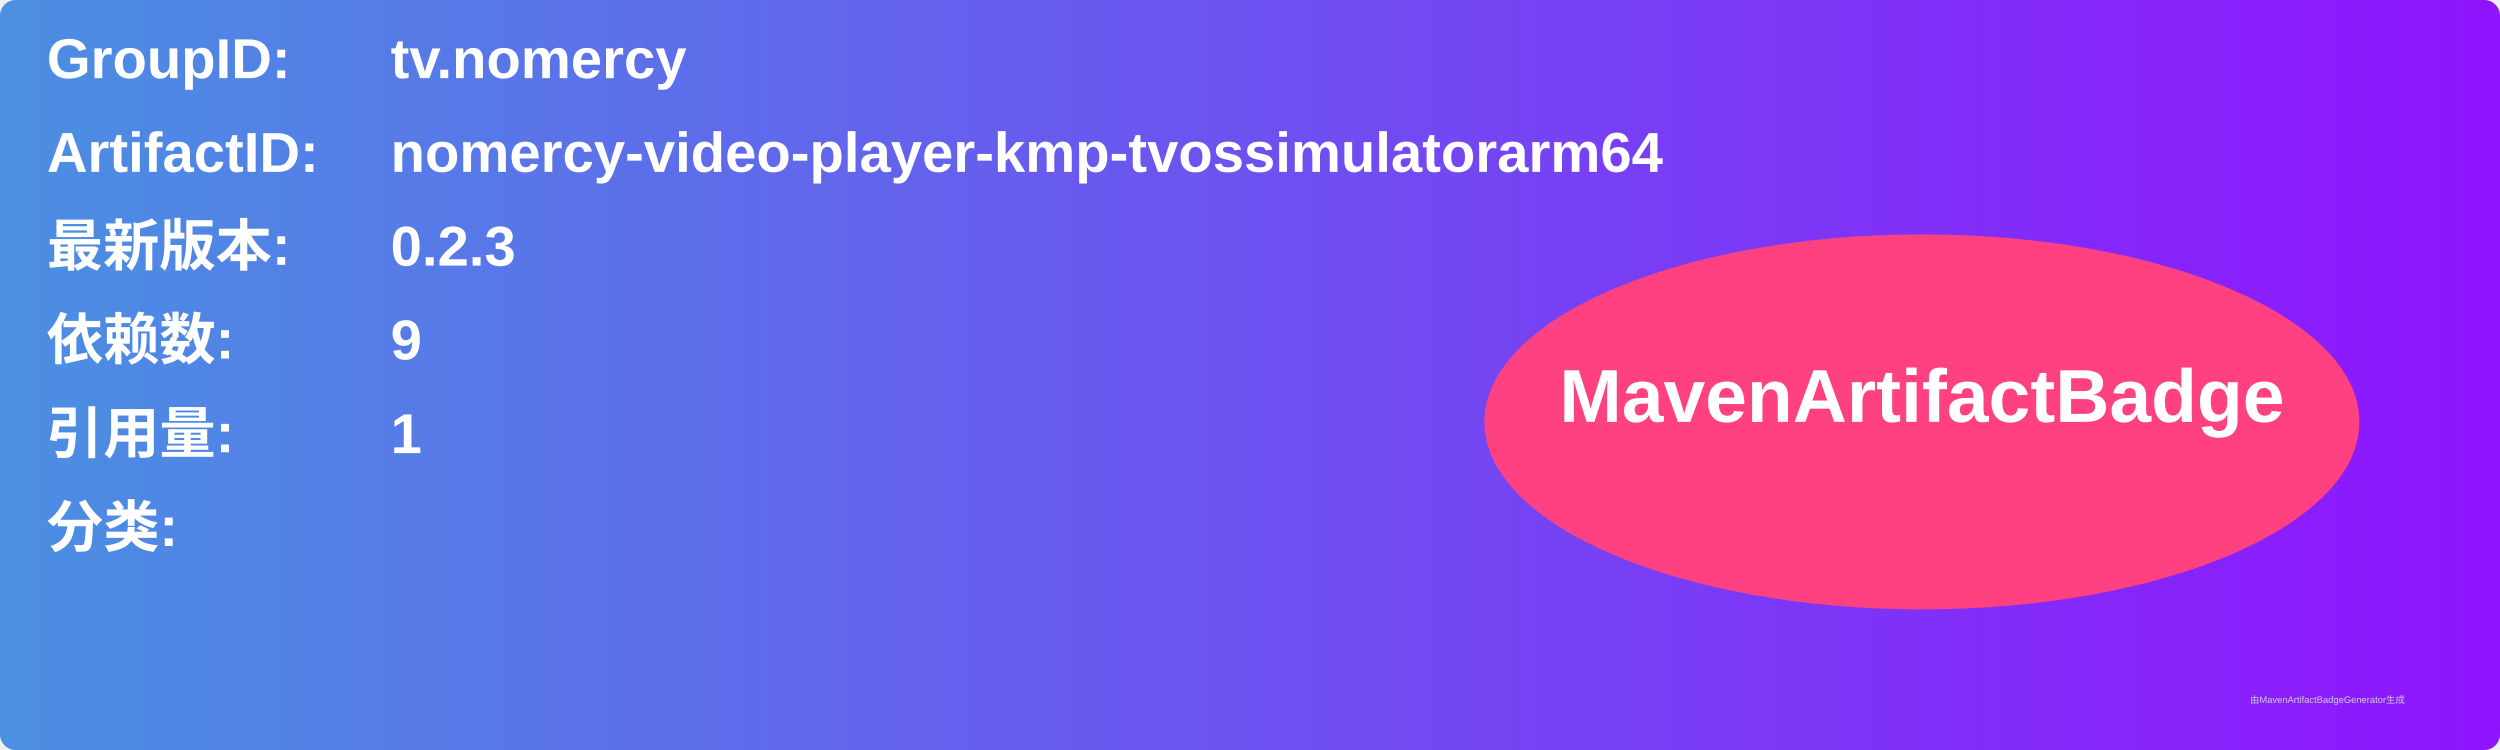
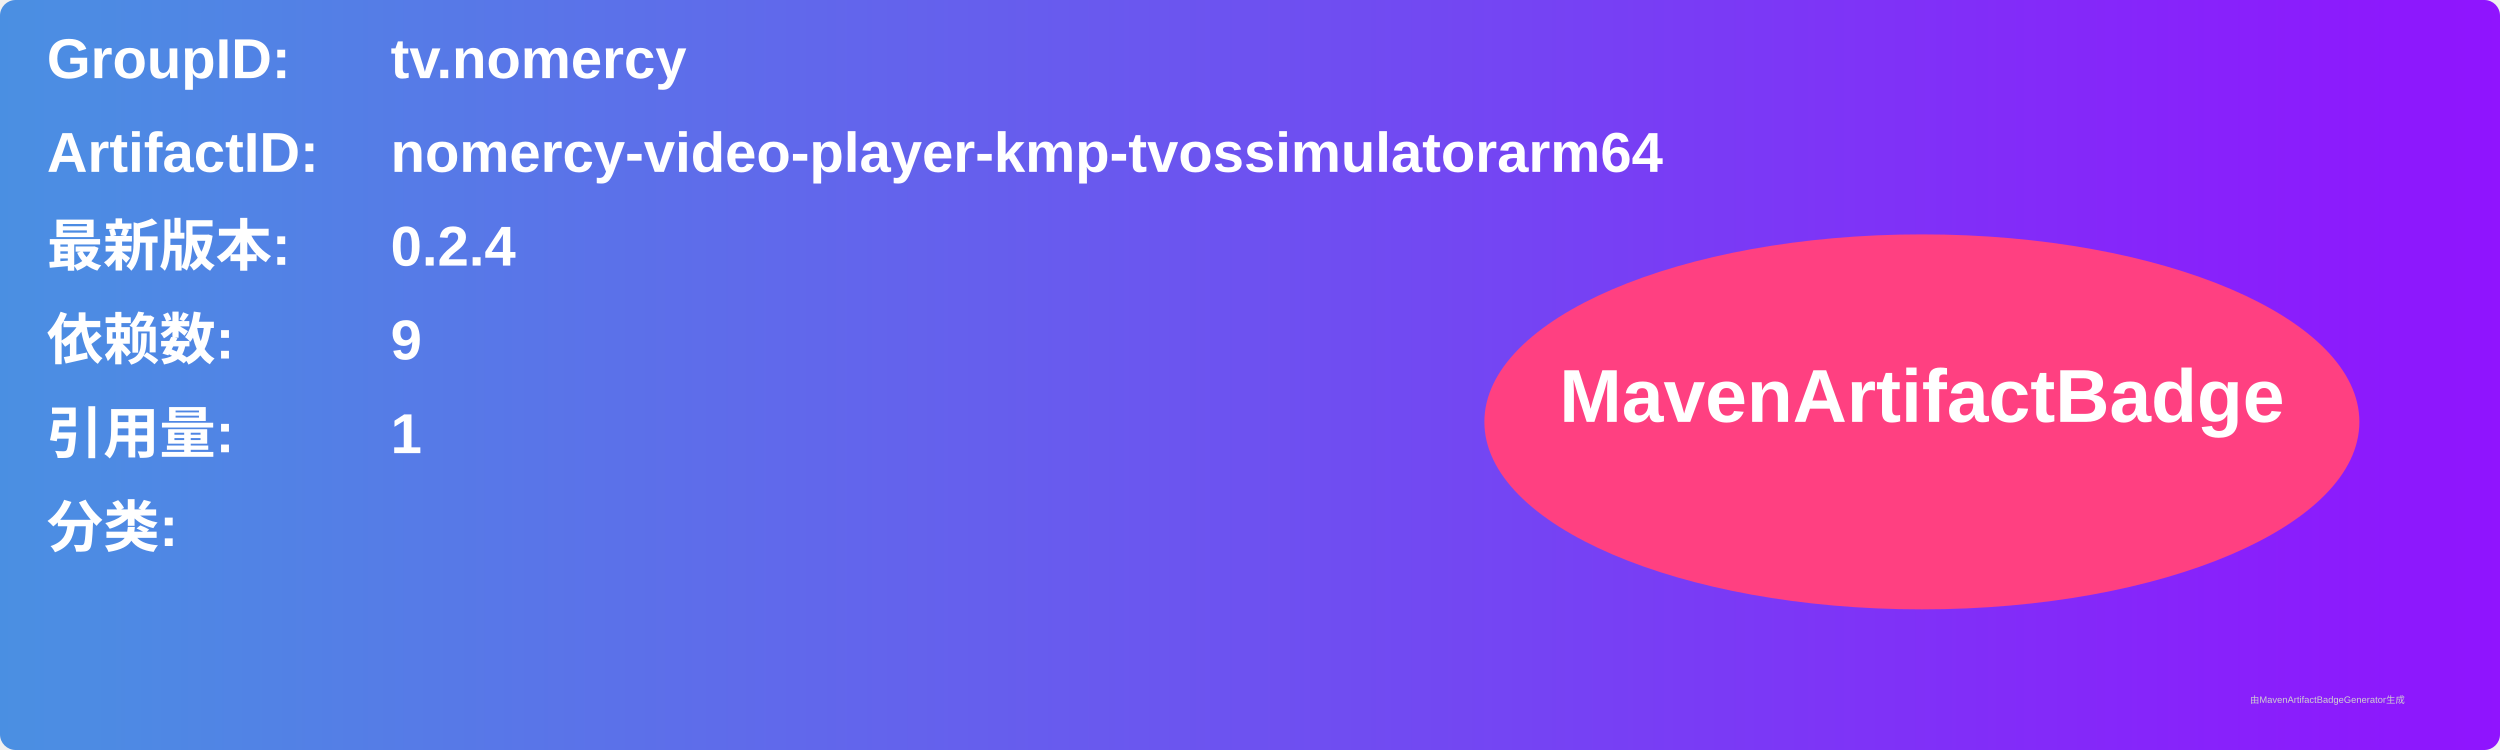
<svg xmlns="http://www.w3.org/2000/svg" width="800" height="240" viewBox="0 0 800 240">
  <linearGradient id="grad" x1="0%" y1="0%" x2="100%" y2="0%">
    <stop offset="0%" stop-color="#4a90e2" />
    <stop offset="100%" stop-color="#9013fe" />
  </linearGradient>
  <rect width="100%" height="100%" rx="5" ry="5" fill="url(#grad)" />
  <g transform="translate(15, 15)">
    <text x="0" y="10" font-family="Arial" font-size="18" fill="white" font-weight="bold" width="260">GroupID:</text>
    <text x="110" y="10" font-family="Arial" font-size="18" fill="white" font-weight="bold" width="460">tv.nomercy</text>
    <text x="0" y="40" font-family="Arial" font-size="18" fill="white" font-weight="bold" width="260">ArtifactID:</text>
    <text x="110" y="40" font-family="Arial" font-size="18" fill="white" font-weight="bold" width="460">nomercy-video-player-kmp-tvossimulatorarm64</text>
    <text x="0" y="70" font-family="Arial" font-size="18" fill="white" font-weight="bold">最新版本:</text>
    <text x="110" y="70" font-family="Arial" font-size="18" fill="white" font-weight="bold">
-       <tspan font-weight="bold">0.2.3</tspan>
+       <tspan font-weight="bold">0.2.4</tspan>
    </text>
    <text x="0" y="100" font-family="Arial" font-size="18" fill="white" font-weight="bold">依赖数: </text>
    <text x="110" y="100" font-family="Arial" font-size="18" fill="white">
      <tspan font-weight="bold">9</tspan>
    </text>
    <text x="0" y="130" font-family="Arial" font-size="18" fill="white" font-weight="bold">引用量: </text>
    <text x="110" y="130" font-family="Arial" font-size="18" fill="white">
      <tspan font-weight="bold">1</tspan>
    </text>
    <text x="0" y="160" font-family="Arial" font-size="18" fill="white" font-weight="bold">分类:</text>
    <text x="10" y="190" font-family="Arial" font-size="10" fill="white">
      <tspan font-weight="bold" />
    </text>
    <ellipse cx="600" cy="120" rx="140" ry="60" fill="#ff4081" />
    <text x="600" y="120" text-anchor="middle" font-family="Arial" font-size="24" fill="white" font-weight="bold">MavenArtifactBadge</text>
  </g>
  <text x="720" y="225" font-family="Arial" font-size="3" fill="#d0d0d0">由MavenArtifactBadgeGenerator生成</text>
</svg>
